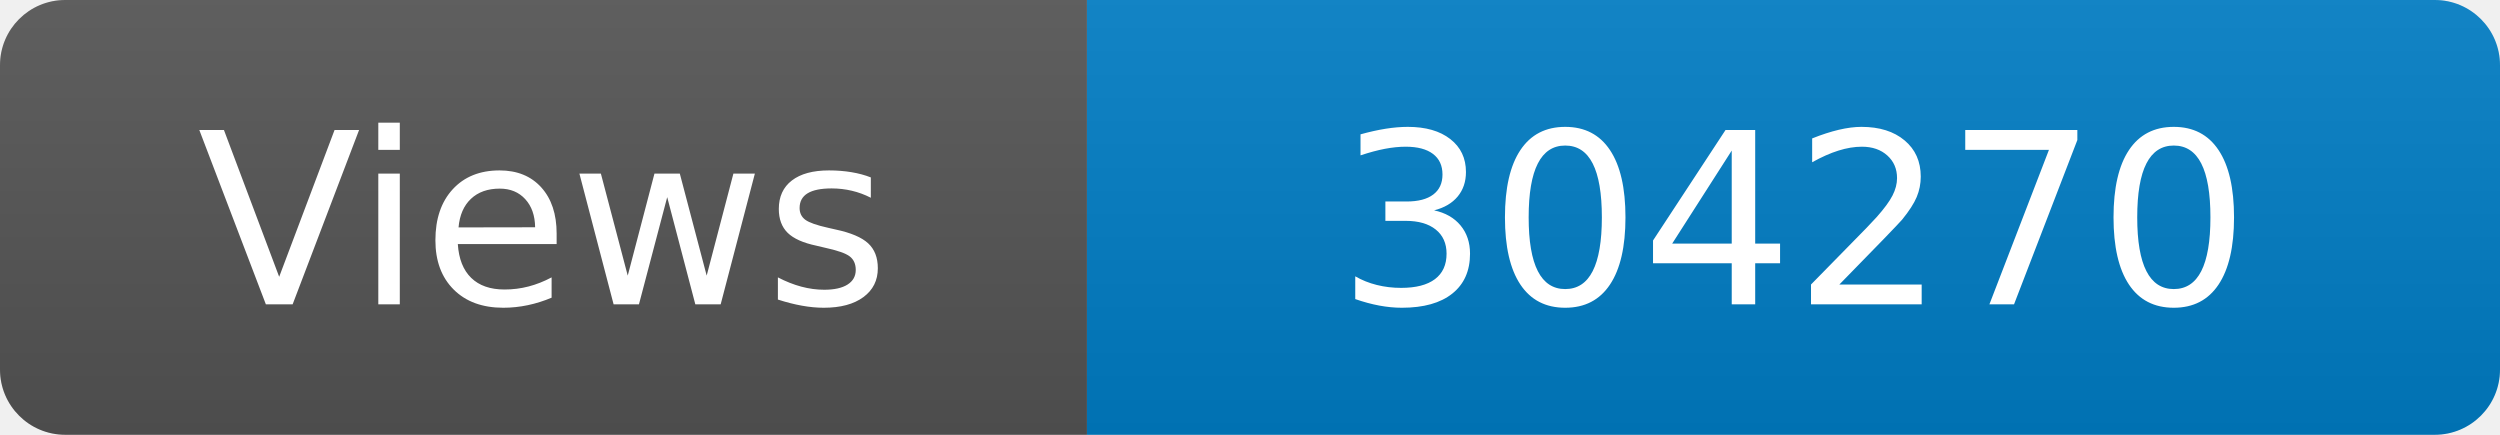
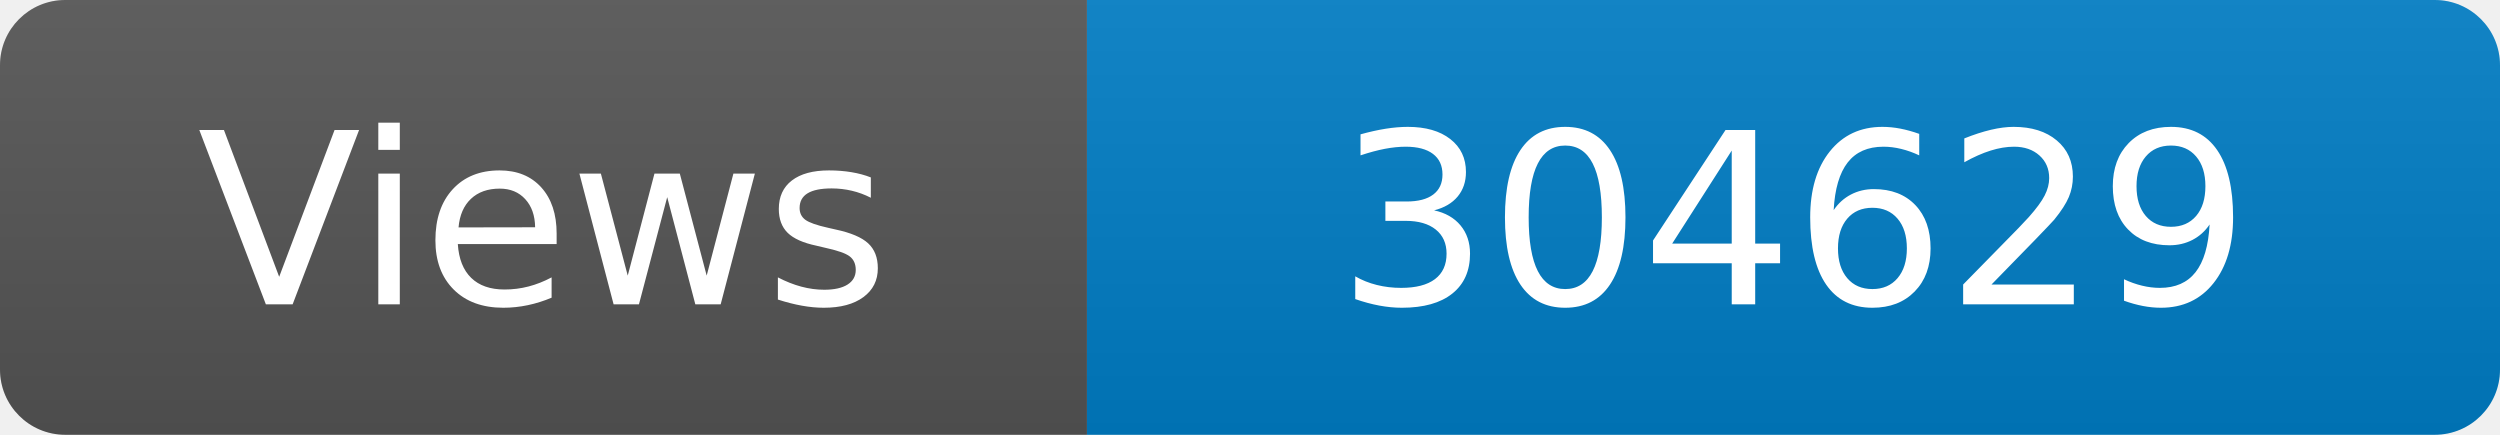
<svg xmlns="http://www.w3.org/2000/svg" width="115" height="20" role="img" aria-label="Maintained?: yes">
  <linearGradient id="s" x2="0" y2="100%">
    <stop offset="0" stop-color="#bbb" stop-opacity=".1" />
    <stop offset="1" stop-opacity=".1" />
  </linearGradient>
  <clipPath id="r">
    <rect width="115" height="20" rx="3" fill="#fff" />
  </clipPath>
  <g clip-path="url(#r)">
    <rect width="50" height="20" fill="#555" />
    <rect x="50" width="160" height="20" fill="#007ec6" />
    <rect width="115" height="20" fill="url(#s)" />
  </g>
  <g fill="#fff" text-anchor="middle" font-family="Verdana,Geneva,DejaVu Sans,sans-serif" font-size="110">
    <text x="250" y="140" transform="scale(.1)" fill="#fff">Views</text>
-     <text x="825" y="140" transform="scale(.1)" fill="#fff">304270</text>
+     <text x="825" y="140" transform="scale(.1)" fill="#fff">304629</text>
  </g>
</svg>
